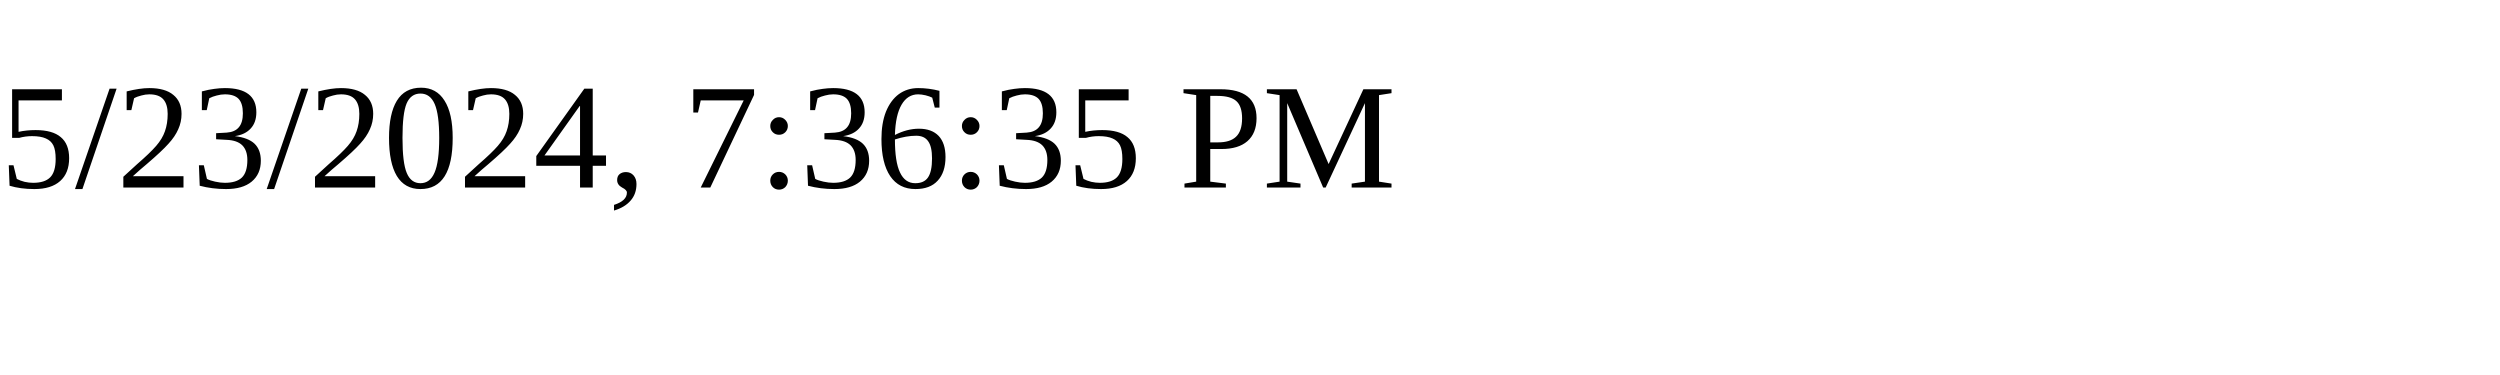
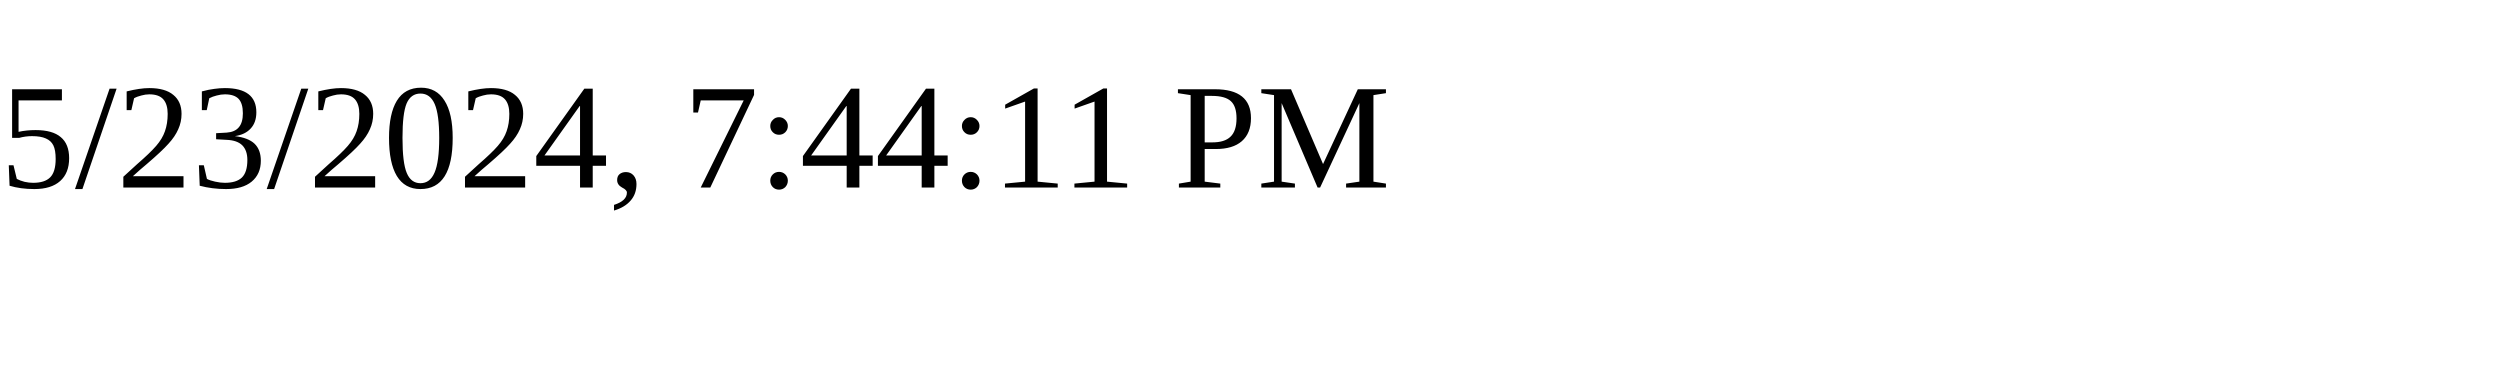
<svg xmlns="http://www.w3.org/2000/svg" height="30" width="200">
-   <text x="0" y="15">5/23/2024, 7:36:35 PM</text>
+   <text x="0" y="15">5/23/2024, 7:44:11 PM</text>
</svg>
